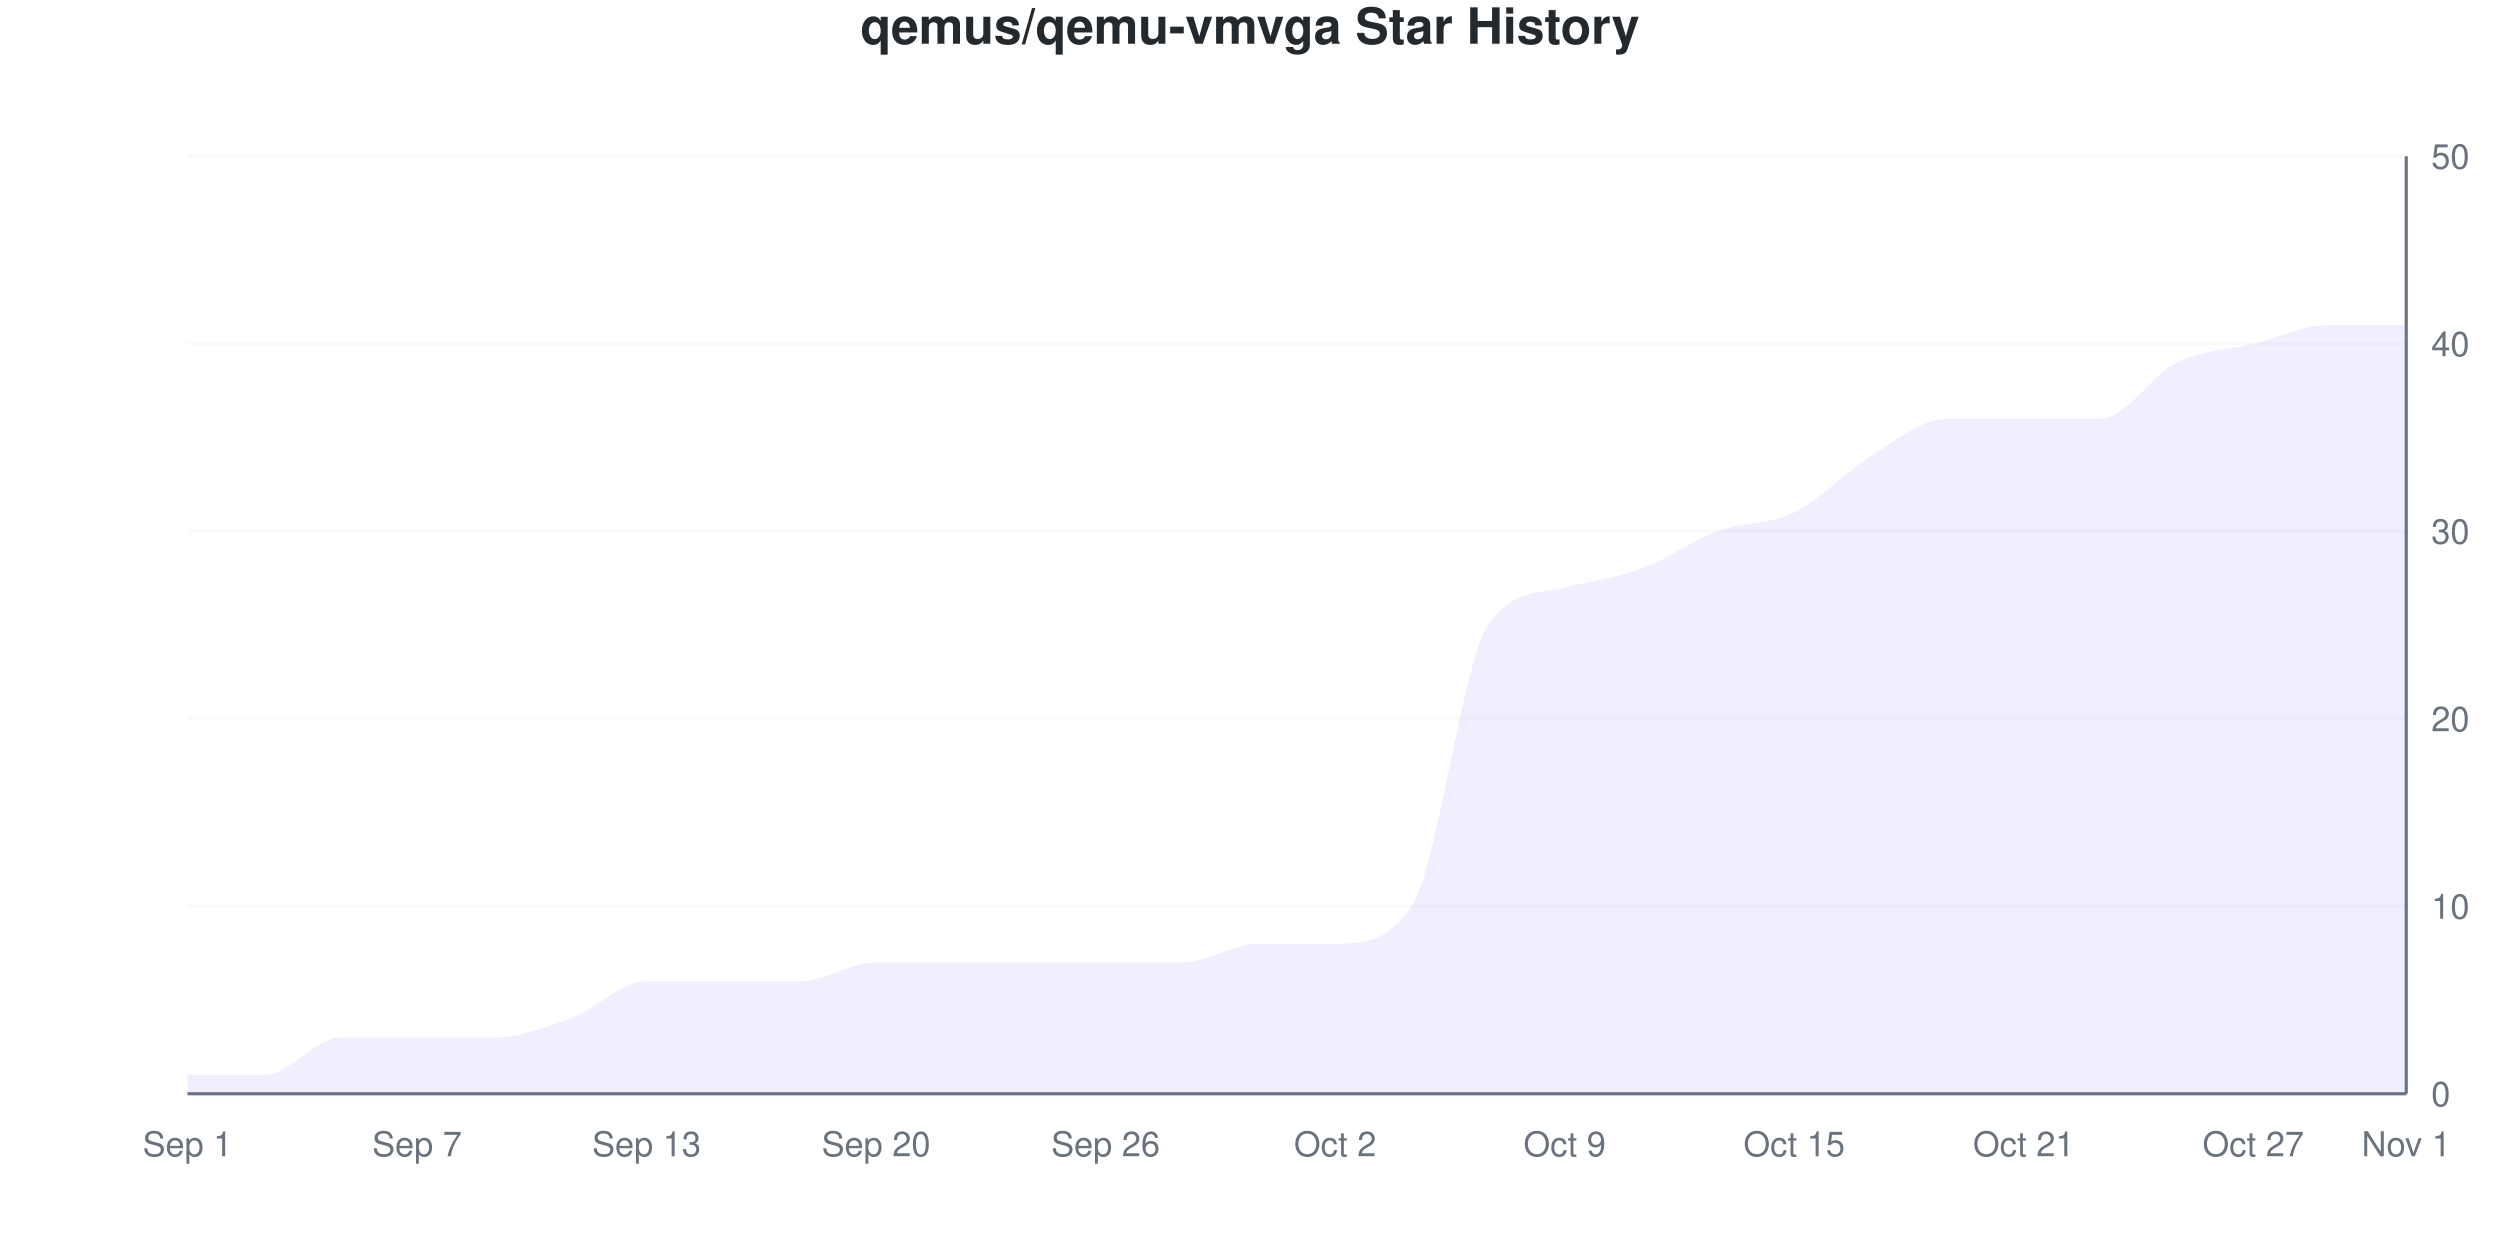
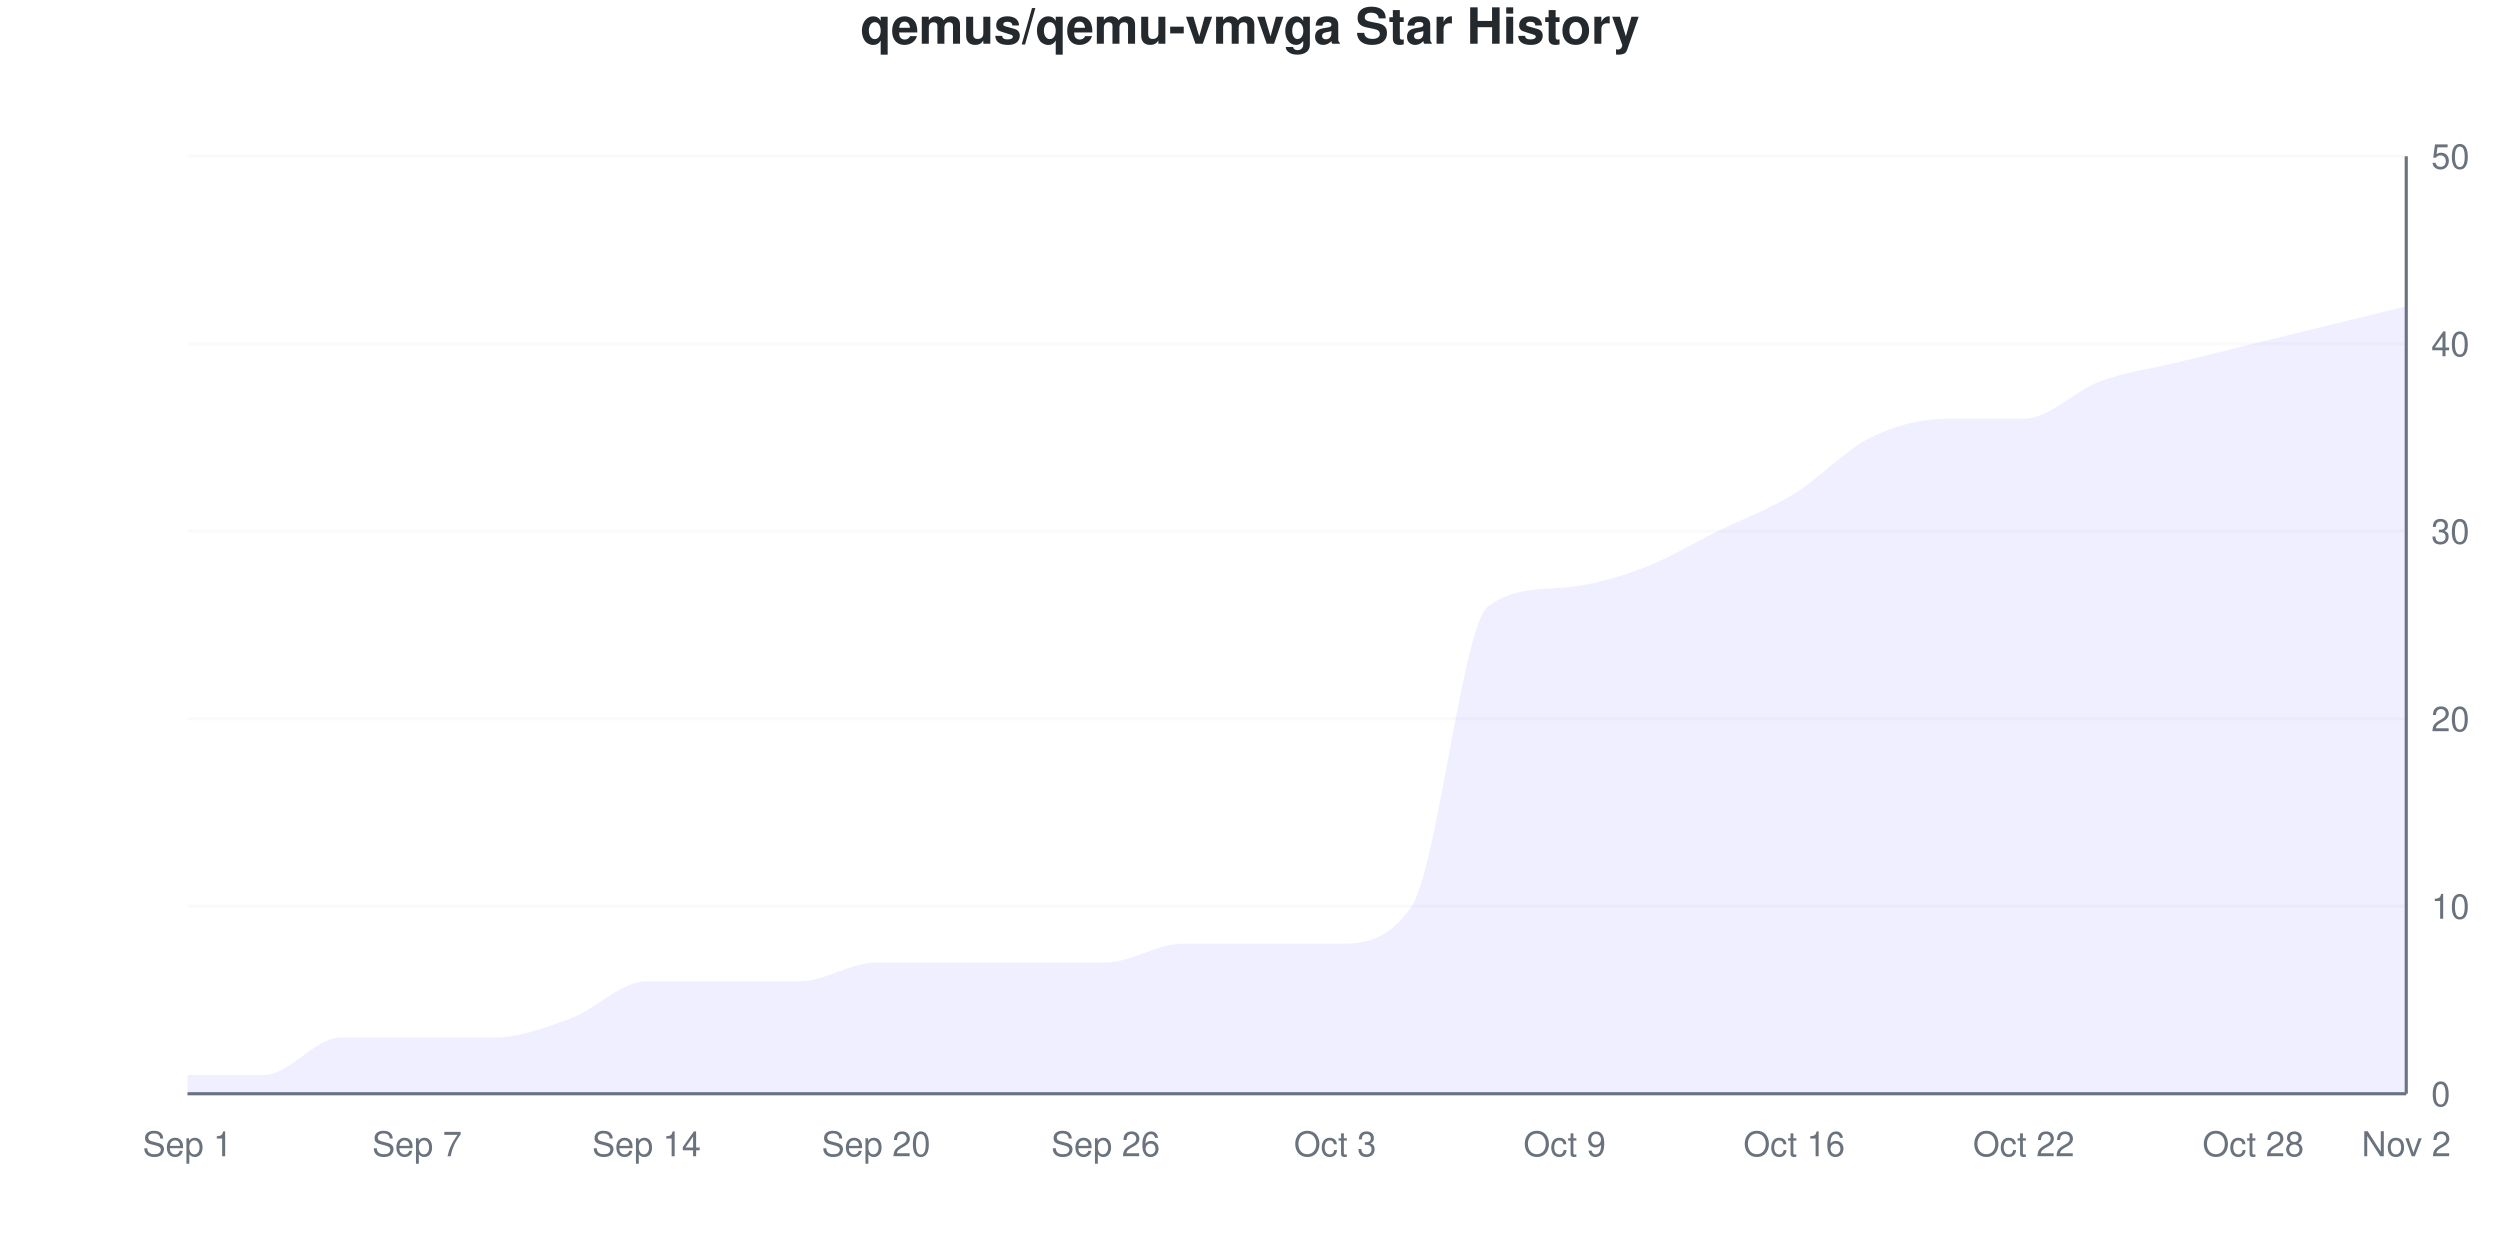
<svg xmlns="http://www.w3.org/2000/svg" viewBox="0 0 800 400" width="800" height="400">
  <style>
    @keyframes drawLine {
      to { stroke-dashoffset: 0; }
    }
    @keyframes fadeInPoint {
      from { opacity: 0; }
      to { opacity: 1; }
    }
    .data-line-0 {
-       stroke-dasharray: 1228;
-       stroke-dashoffset: 1228;
+       stroke-dasharray: 1231;
+       stroke-dashoffset: 1231;
      animation: drawLine 2s ease-out forwards;
    }
    .data-point {
      opacity: 0;
      animation: fadeInPoint 0.5s ease-out forwards;
    }
    .chart-bg { fill: #fff; }
    .chart-text { fill: #24292e; }
    .chart-muted { fill: #6a737d; }
    .chart-grid { stroke: #eee; }
    .chart-axis { stroke: #6a737d; }
    @media (prefers-color-scheme: dark) {
      .chart-bg { fill: #0d1117; }
      .chart-text { fill: #e6edf3; }
      .chart-muted { fill: #8b949e; }
      .chart-grid { stroke: #21262d; }
      .chart-axis { stroke: #8b949e; }
    }
  </style>
  <rect width="800" height="400" class="chart-bg" />
  <text x="400" y="14" text-anchor="middle" class="chart-text" font-size="16" font-weight="bold" font-family="-apple-system, BlinkMacSystemFont, 'Segoe UI', Helvetica, Arial, sans-serif">qemus/qemu-vmvga Star History</text>
  <g class="grid">
    <line x1="60" y1="350" x2="770" y2="350" class="chart-grid" stroke-opacity="0.3" />
    <text x="778" y="354" text-anchor="start" class="chart-muted" font-size="11" font-family="-apple-system, BlinkMacSystemFont, 'Segoe UI', Helvetica, Arial, sans-serif">0</text>
    <line x1="60" y1="290" x2="770" y2="290" class="chart-grid" stroke-opacity="0.3" />
    <text x="778" y="294" text-anchor="start" class="chart-muted" font-size="11" font-family="-apple-system, BlinkMacSystemFont, 'Segoe UI', Helvetica, Arial, sans-serif">10</text>
    <line x1="60" y1="230" x2="770" y2="230" class="chart-grid" stroke-opacity="0.3" />
    <text x="778" y="234" text-anchor="start" class="chart-muted" font-size="11" font-family="-apple-system, BlinkMacSystemFont, 'Segoe UI', Helvetica, Arial, sans-serif">20</text>
    <line x1="60" y1="170" x2="770" y2="170" class="chart-grid" stroke-opacity="0.3" />
    <text x="778" y="174" text-anchor="start" class="chart-muted" font-size="11" font-family="-apple-system, BlinkMacSystemFont, 'Segoe UI', Helvetica, Arial, sans-serif">30</text>
    <line x1="60" y1="110" x2="770" y2="110" class="chart-grid" stroke-opacity="0.3" />
    <text x="778" y="114" text-anchor="start" class="chart-muted" font-size="11" font-family="-apple-system, BlinkMacSystemFont, 'Segoe UI', Helvetica, Arial, sans-serif">40</text>
    <line x1="60" y1="50" x2="770" y2="50" class="chart-grid" stroke-opacity="0.3" />
    <text x="778" y="54" text-anchor="start" class="chart-muted" font-size="11" font-family="-apple-system, BlinkMacSystemFont, 'Segoe UI', Helvetica, Arial, sans-serif">50</text>
  </g>
  <g class="milestones">
    
  </g>
  <g class="x-axis">
    <text x="60" y="370" text-anchor="middle" class="chart-muted" font-size="11" font-family="-apple-system, BlinkMacSystemFont, 'Segoe UI', Helvetica, Arial, sans-serif">Sep 1</text>
    <text x="133.448" y="370" text-anchor="middle" class="chart-muted" font-size="11" font-family="-apple-system, BlinkMacSystemFont, 'Segoe UI', Helvetica, Arial, sans-serif">Sep 7</text>
-     <text x="206.897" y="370" text-anchor="middle" class="chart-muted" font-size="11" font-family="-apple-system, BlinkMacSystemFont, 'Segoe UI', Helvetica, Arial, sans-serif">Sep 13</text>
+     <text x="206.897" y="370" text-anchor="middle" class="chart-muted" font-size="11" font-family="-apple-system, BlinkMacSystemFont, 'Segoe UI', Helvetica, Arial, sans-serif">Sep 14</text>
    <text x="280.345" y="370" text-anchor="middle" class="chart-muted" font-size="11" font-family="-apple-system, BlinkMacSystemFont, 'Segoe UI', Helvetica, Arial, sans-serif">Sep 20</text>
    <text x="353.793" y="370" text-anchor="middle" class="chart-muted" font-size="11" font-family="-apple-system, BlinkMacSystemFont, 'Segoe UI', Helvetica, Arial, sans-serif">Sep 26</text>
-     <text x="427.241" y="370" text-anchor="middle" class="chart-muted" font-size="11" font-family="-apple-system, BlinkMacSystemFont, 'Segoe UI', Helvetica, Arial, sans-serif">Oct 2</text>
+     <text x="427.241" y="370" text-anchor="middle" class="chart-muted" font-size="11" font-family="-apple-system, BlinkMacSystemFont, 'Segoe UI', Helvetica, Arial, sans-serif">Oct 3</text>
    <text x="500.69" y="370" text-anchor="middle" class="chart-muted" font-size="11" font-family="-apple-system, BlinkMacSystemFont, 'Segoe UI', Helvetica, Arial, sans-serif">Oct 9</text>
-     <text x="574.138" y="370" text-anchor="middle" class="chart-muted" font-size="11" font-family="-apple-system, BlinkMacSystemFont, 'Segoe UI', Helvetica, Arial, sans-serif">Oct 15</text>
-     <text x="647.586" y="370" text-anchor="middle" class="chart-muted" font-size="11" font-family="-apple-system, BlinkMacSystemFont, 'Segoe UI', Helvetica, Arial, sans-serif">Oct 21</text>
-     <text x="721.034" y="370" text-anchor="middle" class="chart-muted" font-size="11" font-family="-apple-system, BlinkMacSystemFont, 'Segoe UI', Helvetica, Arial, sans-serif">Oct 27</text>
-     <text x="770" y="370" text-anchor="middle" class="chart-muted" font-size="11" font-family="-apple-system, BlinkMacSystemFont, 'Segoe UI', Helvetica, Arial, sans-serif">Nov 1</text>
+     <text x="574.138" y="370" text-anchor="middle" class="chart-muted" font-size="11" font-family="-apple-system, BlinkMacSystemFont, 'Segoe UI', Helvetica, Arial, sans-serif">Oct 16</text>
+     <text x="647.586" y="370" text-anchor="middle" class="chart-muted" font-size="11" font-family="-apple-system, BlinkMacSystemFont, 'Segoe UI', Helvetica, Arial, sans-serif">Oct 22</text>
+     <text x="721.034" y="370" text-anchor="middle" class="chart-muted" font-size="11" font-family="-apple-system, BlinkMacSystemFont, 'Segoe UI', Helvetica, Arial, sans-serif">Oct 28</text>
+     <text x="770" y="370" text-anchor="middle" class="chart-muted" font-size="11" font-family="-apple-system, BlinkMacSystemFont, 'Segoe UI', Helvetica, Arial, sans-serif">Nov 2</text>
  </g>
  <line x1="770" y1="50" x2="770" y2="350" class="chart-axis" stroke-width="1" />
  <line x1="60" y1="350" x2="770" y2="350" class="chart-axis" stroke-width="1" />
-   <path d="M60,350 L60,344 C68.161,344 76.322,344 84.483,344 C92.644,344 100.805,332 108.966,332 C117.126,332 125.287,332 133.448,332 C141.609,332 149.77,332 157.931,332 C166.092,332 174.253,329 182.414,326 C190.575,323 198.736,314 206.897,314 C215.057,314 223.218,314 231.379,314 C239.54,314 247.701,314 255.862,314 C264.023,314 272.184,308 280.345,308 C288.506,308 296.667,308 304.828,308 C312.989,308 321.149,308 329.31,308 C337.471,308 345.632,308 353.793,308 C361.954,308 370.115,308 378.276,308 C386.437,308 394.598,302 402.759,302 C410.92,302 419.08,302 427.241,302 C435.402,302 443.563,302 451.724,290 C459.885,278 468.046,211.817 476.207,200 C484.368,188.183 492.529,190.085 500.69,188 C508.851,185.915 517.011,185 525.172,182 C533.333,179 541.494,173 549.655,170 C557.816,167 565.977,168 574.138,164 C582.299,160 590.46,151 598.621,146 C606.782,141 614.943,134 623.103,134 C631.264,134 639.425,134 647.586,134 C655.747,134 663.908,134 672.069,134 C680.23,134 688.391,120 696.552,116 C704.713,112 712.874,112 721.034,110 C729.195,108 737.356,104 745.517,104 C753.678,104 761.839,104 770,104 L770,350 L60,350 Z" fill="#6b63ff" fill-opacity="0.1" />
-   <path d="M60,350 L60,344 C68.161,344 76.322,344 84.483,344 C92.644,344 100.805,332 108.966,332 C117.126,332 125.287,332 133.448,332 C141.609,332 149.77,332 157.931,332 C166.092,332 174.253,329 182.414,326 C190.575,323 198.736,314 206.897,314 C215.057,314 223.218,314 231.379,314 C239.54,314 247.701,314 255.862,314 C264.023,314 272.184,308 280.345,308 C288.506,308 296.667,308 304.828,308 C312.989,308 321.149,308 329.31,308 C337.471,308 345.632,308 353.793,308 C361.954,308 370.115,308 378.276,308 C386.437,308 394.598,302 402.759,302 C410.92,302 419.08,302 427.241,302 C435.402,302 443.563,302 451.724,290 C459.885,278 468.046,211.817 476.207,200 C484.368,188.183 492.529,190.085 500.69,188 C508.851,185.915 517.011,185 525.172,182 C533.333,179 541.494,173 549.655,170 C557.816,167 565.977,168 574.138,164 C582.299,160 590.46,151 598.621,146 C606.782,141 614.943,134 623.103,134 C631.264,134 639.425,134 647.586,134 C655.747,134 663.908,134 672.069,134 C680.23,134 688.391,120 696.552,116 C704.713,112 712.874,112 721.034,110 C729.195,108 737.356,104 745.517,104 C753.678,104 761.839,104 770,104" fill="none" stroke="#6b63ff" stroke-width="2.5" class="data-line-0" />
+   <path d="M60,350 L60,344 C68.161,344 76.322,344 84.483,344 C92.644,344 100.805,332 108.966,332 C117.126,332 125.287,332 133.448,332 C141.609,332 149.77,332 157.931,332 C166.092,332 174.253,329 182.414,326 C190.575,323 198.736,314 206.897,314 C215.057,314 223.218,314 231.379,314 C239.54,314 247.701,314 255.862,314 C264.023,314 272.184,308 280.345,308 C288.506,308 296.667,308 304.828,308 C312.989,308 321.149,308 329.31,308 C337.471,308 345.632,308 353.793,308 C361.954,308 370.115,302 378.276,302 C386.437,302 394.598,302 402.759,302 C410.92,302 419.08,302 427.241,302 C435.402,302 443.563,302 451.724,290 C459.885,278 468.046,199.959 476.207,194 C484.368,188.041 492.529,188.701 500.69,188 C508.851,187.299 517.011,185 525.172,182 C533.333,179 541.494,174 549.655,170 C557.816,166 565.977,163 574.138,158 C582.299,153 590.46,144 598.621,140 C606.782,136 614.943,134 623.103,134 C631.264,134 639.425,134 647.586,134 C655.747,134 663.908,125 672.069,122 C680.23,119 688.391,118 696.552,116 C704.713,114 712.874,112 721.034,110 C729.195,108 737.356,106 745.517,104 C753.678,102 761.839,100 770,98 L770,350 L60,350 Z" fill="#6b63ff" fill-opacity="0.1" />
+   <path d="M60,350 L60,344 C68.161,344 76.322,344 84.483,344 C92.644,344 100.805,332 108.966,332 C117.126,332 125.287,332 133.448,332 C141.609,332 149.77,332 157.931,332 C166.092,332 174.253,329 182.414,326 C190.575,323 198.736,314 206.897,314 C215.057,314 223.218,314 231.379,314 C239.54,314 247.701,314 255.862,314 C264.023,314 272.184,308 280.345,308 C288.506,308 296.667,308 304.828,308 C312.989,308 321.149,308 329.31,308 C337.471,308 345.632,308 353.793,308 C361.954,308 370.115,302 378.276,302 C386.437,302 394.598,302 402.759,302 C410.92,302 419.08,302 427.241,302 C435.402,302 443.563,302 451.724,290 C459.885,278 468.046,199.959 476.207,194 C484.368,188.041 492.529,188.701 500.69,188 C508.851,187.299 517.011,185 525.172,182 C533.333,179 541.494,174 549.655,170 C557.816,166 565.977,163 574.138,158 C582.299,153 590.46,144 598.621,140 C606.782,136 614.943,134 623.103,134 C631.264,134 639.425,134 647.586,134 C655.747,134 663.908,125 672.069,122 C680.23,119 688.391,118 696.552,116 C704.713,114 712.874,112 721.034,110 C729.195,108 737.356,106 745.517,104 C753.678,102 761.839,100 770,98" fill="none" stroke="#6b63ff" stroke-width="2.5" class="data-line-0" />
  <g class="points">
    <circle cx="60" cy="344" r="4" fill="#6b63ff" class="data-point" style="animation-delay: 1.50s" />
    <circle cx="84.483" cy="344" r="4" fill="#6b63ff" class="data-point" style="animation-delay: 1.55s" />
    <circle cx="108.966" cy="332" r="4" fill="#6b63ff" class="data-point" style="animation-delay: 1.60s" />
    <circle cx="133.448" cy="332" r="4" fill="#6b63ff" class="data-point" style="animation-delay: 1.65s" />
    <circle cx="157.931" cy="332" r="4" fill="#6b63ff" class="data-point" style="animation-delay: 1.70s" />
    <circle cx="182.414" cy="326" r="4" fill="#6b63ff" class="data-point" style="animation-delay: 1.75s" />
    <circle cx="206.897" cy="314" r="4" fill="#6b63ff" class="data-point" style="animation-delay: 1.80s" />
    <circle cx="231.379" cy="314" r="4" fill="#6b63ff" class="data-point" style="animation-delay: 1.85s" />
    <circle cx="255.862" cy="314" r="4" fill="#6b63ff" class="data-point" style="animation-delay: 1.90s" />
    <circle cx="280.345" cy="308" r="4" fill="#6b63ff" class="data-point" style="animation-delay: 1.95s" />
    <circle cx="304.828" cy="308" r="4" fill="#6b63ff" class="data-point" style="animation-delay: 2.00s" />
    <circle cx="329.31" cy="308" r="4" fill="#6b63ff" class="data-point" style="animation-delay: 2.05s" />
    <circle cx="353.793" cy="308" r="4" fill="#6b63ff" class="data-point" style="animation-delay: 2.10s" />
-     <circle cx="378.276" cy="308" r="4" fill="#6b63ff" class="data-point" style="animation-delay: 2.15s" />
+     <circle cx="378.276" cy="302" r="4" fill="#6b63ff" class="data-point" style="animation-delay: 2.15s" />
    <circle cx="402.759" cy="302" r="4" fill="#6b63ff" class="data-point" style="animation-delay: 2.20s" />
    <circle cx="427.241" cy="302" r="4" fill="#6b63ff" class="data-point" style="animation-delay: 2.25s" />
    <circle cx="451.724" cy="290" r="4" fill="#6b63ff" class="data-point" style="animation-delay: 2.30s" />
-     <circle cx="476.207" cy="200" r="4" fill="#6b63ff" class="data-point" style="animation-delay: 2.35s" />
+     <circle cx="476.207" cy="194" r="4" fill="#6b63ff" class="data-point" style="animation-delay: 2.35s" />
    <circle cx="500.69" cy="188" r="4" fill="#6b63ff" class="data-point" style="animation-delay: 2.40s" />
    <circle cx="525.172" cy="182" r="4" fill="#6b63ff" class="data-point" style="animation-delay: 2.45s" />
    <circle cx="549.655" cy="170" r="4" fill="#6b63ff" class="data-point" style="animation-delay: 2.50s" />
-     <circle cx="574.138" cy="164" r="4" fill="#6b63ff" class="data-point" style="animation-delay: 2.55s" />
-     <circle cx="598.621" cy="146" r="4" fill="#6b63ff" class="data-point" style="animation-delay: 2.60s" />
+     <circle cx="574.138" cy="158" r="4" fill="#6b63ff" class="data-point" style="animation-delay: 2.55s" />
+     <circle cx="598.621" cy="140" r="4" fill="#6b63ff" class="data-point" style="animation-delay: 2.60s" />
    <circle cx="623.103" cy="134" r="4" fill="#6b63ff" class="data-point" style="animation-delay: 2.65s" />
    <circle cx="647.586" cy="134" r="4" fill="#6b63ff" class="data-point" style="animation-delay: 2.70s" />
-     <circle cx="672.069" cy="134" r="4" fill="#6b63ff" class="data-point" style="animation-delay: 2.75s" />
+     <circle cx="672.069" cy="122" r="4" fill="#6b63ff" class="data-point" style="animation-delay: 2.75s" />
    <circle cx="696.552" cy="116" r="4" fill="#6b63ff" class="data-point" style="animation-delay: 2.80s" />
    <circle cx="721.034" cy="110" r="4" fill="#6b63ff" class="data-point" style="animation-delay: 2.85s" />
    <circle cx="745.517" cy="104" r="4" fill="#6b63ff" class="data-point" style="animation-delay: 2.90s" />
-     <circle cx="770" cy="104" r="4" fill="#6b63ff" class="data-point" style="animation-delay: 2.95s" />
+     <circle cx="770" cy="98" r="4" fill="#6b63ff" class="data-point" style="animation-delay: 2.95s" />
  </g>
</svg>
